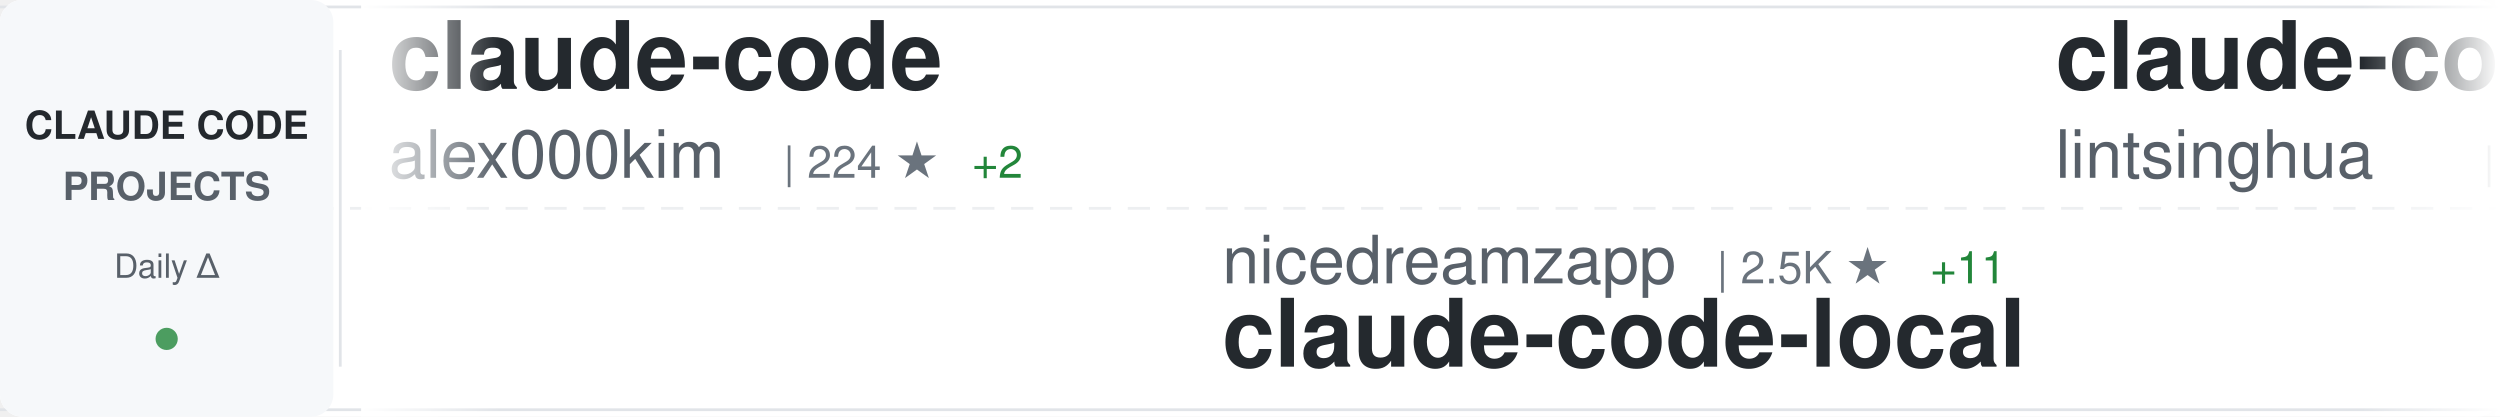
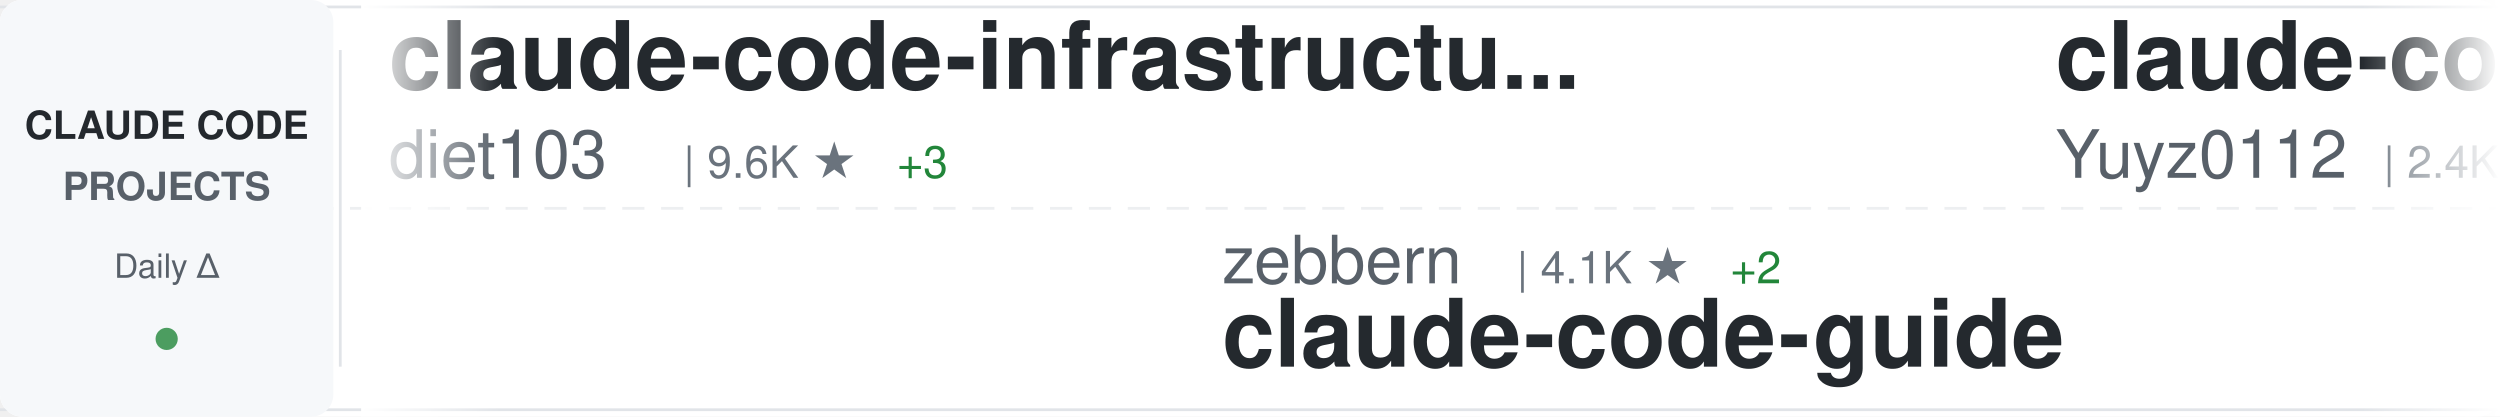
<svg xmlns="http://www.w3.org/2000/svg" width="900" height="150">
  <defs>
    <linearGradient id="awesomeLeftFade" x1="0%" y1="0%" x2="100%" y2="0%">
      <stop offset="0%" style="stop-color:#ffffff;stop-opacity:1" />
      <stop offset="100%" style="stop-color:#ffffff;stop-opacity:0" />
    </linearGradient>
    <linearGradient id="awesomeRightFade" x1="0%" y1="0%" x2="100%" y2="0%">
      <stop offset="0%" style="stop-color:#ffffff;stop-opacity:0" />
      <stop offset="100%" style="stop-color:#ffffff;stop-opacity:1" />
    </linearGradient>
  </defs>
  <rect width="900" height="150" fill="#ffffff" rx="8" />
  <rect x="0" y="2" width="900" height="1" fill="#e1e4e8" />
  <rect x="0" y="147" width="900" height="1" fill="#e1e4e8" />
  <line x1="0" y1="75" x2="900" y2="75" stroke="#e1e4e8" stroke-width="1" stroke-dasharray="8 6" opacity="0.6" />
  <rect x="0" y="0" width="120" height="150" fill="#f6f8fa" rx="8" />
  <text x="60" y="50" font-family="-apple-system, BlinkMacSystemFont, 'Segoe UI', Helvetica, Arial, sans-serif" font-size="14" font-weight="600" fill="#24292e" text-anchor="middle">CLAUDE CODE</text>
  <text x="60" y="72" font-family="-apple-system, BlinkMacSystemFont, 'Segoe UI', Helvetica, Arial, sans-serif" font-size="14" font-weight="600" fill="#586069" text-anchor="middle">PROJECTS</text>
  <text x="60" y="100" font-family="-apple-system, BlinkMacSystemFont, 'Segoe UI', Helvetica, Arial, sans-serif" font-size="12" font-weight="500" fill="#586069" text-anchor="middle">Daily Δ</text>
  <circle cx="60" cy="122" r="4" fill="#22863a" opacity="0.8" />
  <rect x="122" y="18" width="1" height="114" fill="#e1e4e8" />
  <clipPath id="awesomeTickerClip">
    <rect x="130" y="0" width="770" height="150" />
  </clipPath>
  <g clip-path="url(#awesomeTickerClip)">
    <g id="awesomeTickerItems">
      <animateTransform attributeName="transform" attributeType="XML" type="translate" from="0 0" to="-3000 0" dur="54s" repeatCount="indefinite" />
      <g transform="translate(0, 0)">
-         <text x="140" y="32" font-family="-apple-system, BlinkMacSystemFont, 'Segoe UI', Helvetica, Arial, sans-serif" font-size="34" font-weight="600" fill="#24292e">claude-code</text>
-         <text x="140" y="64" font-family="-apple-system, BlinkMacSystemFont, 'Segoe UI', Helvetica, Arial, sans-serif" font-size="24" font-weight="400" fill="#586069">alex000kim</text>
-         <text x="282" y="64" font-family="-apple-system, BlinkMacSystemFont, 'Segoe UI', Helvetica, Arial, sans-serif" font-size="16" font-weight="500" fill="#6a737d">| 224 ★</text>
-         <text x="350" y="64" font-family="-apple-system, BlinkMacSystemFont, 'Segoe UI', Helvetica, Arial, sans-serif" font-size="16" font-weight="500" fill="#22863a"> +2</text>
+         <text x="140" y="32" font-family="-apple-system, BlinkMacSystemFont, 'Segoe UI', Helvetica, Arial, sans-serif" font-size="34" font-weight="600" fill="#24292e">claude-code-infrastructu...</text>
+         <text x="140" y="64" font-family="-apple-system, BlinkMacSystemFont, 'Segoe UI', Helvetica, Arial, sans-serif" font-size="24" font-weight="400" fill="#586069">diet103</text>
+         <text x="246" y="64" font-family="-apple-system, BlinkMacSystemFont, 'Segoe UI', Helvetica, Arial, sans-serif" font-size="16" font-weight="500" fill="#6a737d">| 9.6K ★</text>
+         <text x="323" y="64" font-family="-apple-system, BlinkMacSystemFont, 'Segoe UI', Helvetica, Arial, sans-serif" font-size="16" font-weight="500" fill="#22863a"> +3</text>
      </g>
      <g transform="translate(300, 0)">
-         <text x="140" y="102" font-family="-apple-system, BlinkMacSystemFont, 'Segoe UI', Helvetica, Arial, sans-serif" font-size="24" font-weight="400" fill="#586069">nicedreamzapp</text>
-         <text x="318" y="102" font-family="-apple-system, BlinkMacSystemFont, 'Segoe UI', Helvetica, Arial, sans-serif" font-size="16" font-weight="500" fill="#6a737d">| 2.5K ★</text>
-         <text x="395" y="102" font-family="-apple-system, BlinkMacSystemFont, 'Segoe UI', Helvetica, Arial, sans-serif" font-size="16" font-weight="500" fill="#22863a"> +11</text>
-         <text x="140" y="132" font-family="-apple-system, BlinkMacSystemFont, 'Segoe UI', Helvetica, Arial, sans-serif" font-size="34" font-weight="600" fill="#24292e">claude-code-local</text>
+         <text x="140" y="102" font-family="-apple-system, BlinkMacSystemFont, 'Segoe UI', Helvetica, Arial, sans-serif" font-size="24" font-weight="400" fill="#586069">zebbern</text>
+         <text x="246" y="102" font-family="-apple-system, BlinkMacSystemFont, 'Segoe UI', Helvetica, Arial, sans-serif" font-size="16" font-weight="500" fill="#6a737d">| 4.1K ★</text>
+         <text x="323" y="102" font-family="-apple-system, BlinkMacSystemFont, 'Segoe UI', Helvetica, Arial, sans-serif" font-size="16" font-weight="500" fill="#22863a"> +2</text>
+         <text x="140" y="132" font-family="-apple-system, BlinkMacSystemFont, 'Segoe UI', Helvetica, Arial, sans-serif" font-size="34" font-weight="600" fill="#24292e">claude-code-guide</text>
      </g>
      <g transform="translate(600, 0)">
-         <text x="140" y="32" font-family="-apple-system, BlinkMacSystemFont, 'Segoe UI', Helvetica, Arial, sans-serif" font-size="34" font-weight="600" fill="#24292e">claude-code-book</text>
-         <text x="140" y="64" font-family="-apple-system, BlinkMacSystemFont, 'Segoe UI', Helvetica, Arial, sans-serif" font-size="24" font-weight="400" fill="#586069">lintsinghua</text>
-         <text x="294" y="64" font-family="-apple-system, BlinkMacSystemFont, 'Segoe UI', Helvetica, Arial, sans-serif" font-size="16" font-weight="500" fill="#6a737d">| 3.1K ★</text>
-         <text x="371" y="64" font-family="-apple-system, BlinkMacSystemFont, 'Segoe UI', Helvetica, Arial, sans-serif" font-size="16" font-weight="500" fill="#22863a"> +15</text>
+         <text x="140" y="32" font-family="-apple-system, BlinkMacSystemFont, 'Segoe UI', Helvetica, Arial, sans-serif" font-size="34" font-weight="600" fill="#24292e">claude-code-reverse</text>
+         <text x="140" y="64" font-family="-apple-system, BlinkMacSystemFont, 'Segoe UI', Helvetica, Arial, sans-serif" font-size="24" font-weight="400" fill="#586069">Yuyz0112</text>
+         <text x="258" y="64" font-family="-apple-system, BlinkMacSystemFont, 'Segoe UI', Helvetica, Arial, sans-serif" font-size="16" font-weight="500" fill="#6a737d">| 2.4K ★</text>
+         <text x="335" y="64" font-family="-apple-system, BlinkMacSystemFont, 'Segoe UI', Helvetica, Arial, sans-serif" font-size="16" font-weight="500" fill="#22863a"> +1</text>
      </g>
      <g transform="translate(900, 0)">
-         <text x="140" y="102" font-family="-apple-system, BlinkMacSystemFont, 'Segoe UI', Helvetica, Arial, sans-serif" font-size="24" font-weight="400" fill="#586069">jarmuine</text>
-         <text x="258" y="102" font-family="-apple-system, BlinkMacSystemFont, 'Segoe UI', Helvetica, Arial, sans-serif" font-size="16" font-weight="500" fill="#6a737d">| 2.1K ★</text>
-         <text x="335" y="102" font-family="-apple-system, BlinkMacSystemFont, 'Segoe UI', Helvetica, Arial, sans-serif" font-size="16" font-weight="500" fill="#22863a"> +3</text>
-         <text x="140" y="132" font-family="-apple-system, BlinkMacSystemFont, 'Segoe UI', Helvetica, Arial, sans-serif" font-size="34" font-weight="600" fill="#24292e">claude-code</text>
+         <text x="140" y="102" font-family="-apple-system, BlinkMacSystemFont, 'Segoe UI', Helvetica, Arial, sans-serif" font-size="24" font-weight="400" fill="#586069">lorryjovens-hub</text>
+         <text x="342" y="102" font-family="-apple-system, BlinkMacSystemFont, 'Segoe UI', Helvetica, Arial, sans-serif" font-size="16" font-weight="500" fill="#6a737d">| 1.5K ★</text>
+         <text x="419" y="102" font-family="-apple-system, BlinkMacSystemFont, 'Segoe UI', Helvetica, Arial, sans-serif" font-size="16" font-weight="500" fill="#22863a"> +9</text>
+         <text x="140" y="132" font-family="-apple-system, BlinkMacSystemFont, 'Segoe UI', Helvetica, Arial, sans-serif" font-size="34" font-weight="600" fill="#24292e">claude-code-rust</text>
      </g>
      <g transform="translate(1200, 0)">
-         <text x="140" y="32" font-family="-apple-system, BlinkMacSystemFont, 'Segoe UI', Helvetica, Arial, sans-serif" font-size="34" font-weight="600" fill="#24292e">claude-code-sourcemap</text>
-         <text x="140" y="64" font-family="-apple-system, BlinkMacSystemFont, 'Segoe UI', Helvetica, Arial, sans-serif" font-size="24" font-weight="400" fill="#586069">Hyper66666</text>
-         <text x="282" y="64" font-family="-apple-system, BlinkMacSystemFont, 'Segoe UI', Helvetica, Arial, sans-serif" font-size="16" font-weight="500" fill="#6a737d">| 213 ★</text>
+         <text x="140" y="32" font-family="-apple-system, BlinkMacSystemFont, 'Segoe UI', Helvetica, Arial, sans-serif" font-size="34" font-weight="600" fill="#24292e">claude-code</text>
+         <text x="140" y="64" font-family="-apple-system, BlinkMacSystemFont, 'Segoe UI', Helvetica, Arial, sans-serif" font-size="24" font-weight="400" fill="#586069">chiragjoshi12</text>
+         <text x="318" y="64" font-family="-apple-system, BlinkMacSystemFont, 'Segoe UI', Helvetica, Arial, sans-serif" font-size="16" font-weight="500" fill="#6a737d">| 195 ★</text>
      </g>
      <g transform="translate(1500, 0)">
-         <text x="140" y="102" font-family="-apple-system, BlinkMacSystemFont, 'Segoe UI', Helvetica, Arial, sans-serif" font-size="24" font-weight="400" fill="#586069">affaan-m</text>
-         <text x="258" y="102" font-family="-apple-system, BlinkMacSystemFont, 'Segoe UI', Helvetica, Arial, sans-serif" font-size="16" font-weight="500" fill="#6a737d">| 174.0K ★</text>
-         <text x="353" y="102" font-family="-apple-system, BlinkMacSystemFont, 'Segoe UI', Helvetica, Arial, sans-serif" font-size="16" font-weight="500" fill="#22863a"> +663</text>
-         <text x="140" y="132" font-family="-apple-system, BlinkMacSystemFont, 'Segoe UI', Helvetica, Arial, sans-serif" font-size="34" font-weight="600" fill="#24292e">everything-claude-code</text>
+         <text x="140" y="102" font-family="-apple-system, BlinkMacSystemFont, 'Segoe UI', Helvetica, Arial, sans-serif" font-size="24" font-weight="400" fill="#586069">Yeachan-Heo</text>
+         <text x="294" y="102" font-family="-apple-system, BlinkMacSystemFont, 'Segoe UI', Helvetica, Arial, sans-serif" font-size="16" font-weight="500" fill="#6a737d">| 32.7K ★</text>
+         <text x="380" y="102" font-family="-apple-system, BlinkMacSystemFont, 'Segoe UI', Helvetica, Arial, sans-serif" font-size="16" font-weight="500" fill="#22863a"> +147</text>
+         <text x="140" y="132" font-family="-apple-system, BlinkMacSystemFont, 'Segoe UI', Helvetica, Arial, sans-serif" font-size="34" font-weight="600" fill="#24292e">oh-my-claudecode</text>
      </g>
      <g transform="translate(1800, 0)">
        <text x="140" y="32" font-family="-apple-system, BlinkMacSystemFont, 'Segoe UI', Helvetica, Arial, sans-serif" font-size="34" font-weight="600" fill="#24292e">claude-code</text>
-         <text x="140" y="64" font-family="-apple-system, BlinkMacSystemFont, 'Segoe UI', Helvetica, Arial, sans-serif" font-size="24" font-weight="400" fill="#586069">T-Lab-CUHKSZ</text>
-         <text x="306" y="64" font-family="-apple-system, BlinkMacSystemFont, 'Segoe UI', Helvetica, Arial, sans-serif" font-size="16" font-weight="500" fill="#6a737d">| 308 ★</text>
+         <text x="140" y="64" font-family="-apple-system, BlinkMacSystemFont, 'Segoe UI', Helvetica, Arial, sans-serif" font-size="24" font-weight="400" fill="#586069">freestylefly</text>
+         <text x="306" y="64" font-family="-apple-system, BlinkMacSystemFont, 'Segoe UI', Helvetica, Arial, sans-serif" font-size="16" font-weight="500" fill="#6a737d">| 124 ★</text>
      </g>
      <g transform="translate(2100, 0)">
-         <text x="140" y="102" font-family="-apple-system, BlinkMacSystemFont, 'Segoe UI', Helvetica, Arial, sans-serif" font-size="24" font-weight="400" fill="#586069">zstmfhy</text>
-         <text x="246" y="102" font-family="-apple-system, BlinkMacSystemFont, 'Segoe UI', Helvetica, Arial, sans-serif" font-size="16" font-weight="500" fill="#6a737d">| 190 ★</text>
-         <text x="140" y="132" font-family="-apple-system, BlinkMacSystemFont, 'Segoe UI', Helvetica, Arial, sans-serif" font-size="34" font-weight="600" fill="#24292e">Claude-code</text>
+         <text x="140" y="102" font-family="-apple-system, BlinkMacSystemFont, 'Segoe UI', Helvetica, Arial, sans-serif" font-size="24" font-weight="400" fill="#586069">OneRedOak</text>
+         <text x="270" y="102" font-family="-apple-system, BlinkMacSystemFont, 'Segoe UI', Helvetica, Arial, sans-serif" font-size="16" font-weight="500" fill="#6a737d">| 3.8K ★</text>
+         <text x="140" y="132" font-family="-apple-system, BlinkMacSystemFont, 'Segoe UI', Helvetica, Arial, sans-serif" font-size="34" font-weight="600" fill="#24292e">claude-code-workflows</text>
      </g>
      <g transform="translate(2400, 0)">
-         <text x="140" y="32" font-family="-apple-system, BlinkMacSystemFont, 'Segoe UI', Helvetica, Arial, sans-serif" font-size="34" font-weight="600" fill="#24292e">Claude-Code-Usage-Monito...</text>
-         <text x="140" y="64" font-family="-apple-system, BlinkMacSystemFont, 'Segoe UI', Helvetica, Arial, sans-serif" font-size="24" font-weight="400" fill="#586069">Maciek-roboblog</text>
-         <text x="342" y="64" font-family="-apple-system, BlinkMacSystemFont, 'Segoe UI', Helvetica, Arial, sans-serif" font-size="16" font-weight="500" fill="#6a737d">| 7.9K ★</text>
-         <text x="419" y="64" font-family="-apple-system, BlinkMacSystemFont, 'Segoe UI', Helvetica, Arial, sans-serif" font-size="16" font-weight="500" fill="#22863a"> +20</text>
+         <text x="140" y="32" font-family="-apple-system, BlinkMacSystemFont, 'Segoe UI', Helvetica, Arial, sans-serif" font-size="34" font-weight="600" fill="#24292e">claude-code-proxy</text>
+         <text x="140" y="64" font-family="-apple-system, BlinkMacSystemFont, 'Segoe UI', Helvetica, Arial, sans-serif" font-size="24" font-weight="400" fill="#586069">1rgs</text>
+         <text x="210" y="64" font-family="-apple-system, BlinkMacSystemFont, 'Segoe UI', Helvetica, Arial, sans-serif" font-size="16" font-weight="500" fill="#6a737d">| 3.5K ★</text>
+         <text x="287" y="64" font-family="-apple-system, BlinkMacSystemFont, 'Segoe UI', Helvetica, Arial, sans-serif" font-size="16" font-weight="500" fill="#22863a"> +4</text>
      </g>
      <g transform="translate(2700, 0)">
-         <text x="140" y="102" font-family="-apple-system, BlinkMacSystemFont, 'Segoe UI', Helvetica, Arial, sans-serif" font-size="24" font-weight="400" fill="#586069">777genius</text>
-         <text x="270" y="102" font-family="-apple-system, BlinkMacSystemFont, 'Segoe UI', Helvetica, Arial, sans-serif" font-size="16" font-weight="500" fill="#6a737d">| 907 ★</text>
-         <text x="338" y="102" font-family="-apple-system, BlinkMacSystemFont, 'Segoe UI', Helvetica, Arial, sans-serif" font-size="16" font-weight="500" fill="#22863a"> +1</text>
-         <text x="140" y="132" font-family="-apple-system, BlinkMacSystemFont, 'Segoe UI', Helvetica, Arial, sans-serif" font-size="34" font-weight="600" fill="#24292e">claude-code-source-code</text>
+         <text x="140" y="102" font-family="-apple-system, BlinkMacSystemFont, 'Segoe UI', Helvetica, Arial, sans-serif" font-size="24" font-weight="400" fill="#586069">slopus</text>
+         <text x="234" y="102" font-family="-apple-system, BlinkMacSystemFont, 'Segoe UI', Helvetica, Arial, sans-serif" font-size="16" font-weight="500" fill="#6a737d">| 20.1K ★</text>
+         <text x="320" y="102" font-family="-apple-system, BlinkMacSystemFont, 'Segoe UI', Helvetica, Arial, sans-serif" font-size="16" font-weight="500" fill="#22863a"> +109</text>
+         <text x="140" y="132" font-family="-apple-system, BlinkMacSystemFont, 'Segoe UI', Helvetica, Arial, sans-serif" font-size="34" font-weight="600" fill="#24292e">happy</text>
      </g>
      <g transform="translate(3000, 0)">
-         <text x="140" y="32" font-family="-apple-system, BlinkMacSystemFont, 'Segoe UI', Helvetica, Arial, sans-serif" font-size="34" font-weight="600" fill="#24292e">claude-code</text>
-         <text x="140" y="64" font-family="-apple-system, BlinkMacSystemFont, 'Segoe UI', Helvetica, Arial, sans-serif" font-size="24" font-weight="400" fill="#586069">alex000kim</text>
-         <text x="282" y="64" font-family="-apple-system, BlinkMacSystemFont, 'Segoe UI', Helvetica, Arial, sans-serif" font-size="16" font-weight="500" fill="#6a737d">| 224 ★</text>
-         <text x="350" y="64" font-family="-apple-system, BlinkMacSystemFont, 'Segoe UI', Helvetica, Arial, sans-serif" font-size="16" font-weight="500" fill="#22863a"> +2</text>
+         <text x="140" y="32" font-family="-apple-system, BlinkMacSystemFont, 'Segoe UI', Helvetica, Arial, sans-serif" font-size="34" font-weight="600" fill="#24292e">claude-code-infrastructu...</text>
+         <text x="140" y="64" font-family="-apple-system, BlinkMacSystemFont, 'Segoe UI', Helvetica, Arial, sans-serif" font-size="24" font-weight="400" fill="#586069">diet103</text>
+         <text x="246" y="64" font-family="-apple-system, BlinkMacSystemFont, 'Segoe UI', Helvetica, Arial, sans-serif" font-size="16" font-weight="500" fill="#6a737d">| 9.6K ★</text>
+         <text x="323" y="64" font-family="-apple-system, BlinkMacSystemFont, 'Segoe UI', Helvetica, Arial, sans-serif" font-size="16" font-weight="500" fill="#22863a"> +3</text>
      </g>
      <g transform="translate(3300, 0)">
-         <text x="140" y="102" font-family="-apple-system, BlinkMacSystemFont, 'Segoe UI', Helvetica, Arial, sans-serif" font-size="24" font-weight="400" fill="#586069">nicedreamzapp</text>
-         <text x="318" y="102" font-family="-apple-system, BlinkMacSystemFont, 'Segoe UI', Helvetica, Arial, sans-serif" font-size="16" font-weight="500" fill="#6a737d">| 2.5K ★</text>
-         <text x="395" y="102" font-family="-apple-system, BlinkMacSystemFont, 'Segoe UI', Helvetica, Arial, sans-serif" font-size="16" font-weight="500" fill="#22863a"> +11</text>
-         <text x="140" y="132" font-family="-apple-system, BlinkMacSystemFont, 'Segoe UI', Helvetica, Arial, sans-serif" font-size="34" font-weight="600" fill="#24292e">claude-code-local</text>
+         <text x="140" y="102" font-family="-apple-system, BlinkMacSystemFont, 'Segoe UI', Helvetica, Arial, sans-serif" font-size="24" font-weight="400" fill="#586069">zebbern</text>
+         <text x="246" y="102" font-family="-apple-system, BlinkMacSystemFont, 'Segoe UI', Helvetica, Arial, sans-serif" font-size="16" font-weight="500" fill="#6a737d">| 4.1K ★</text>
+         <text x="323" y="102" font-family="-apple-system, BlinkMacSystemFont, 'Segoe UI', Helvetica, Arial, sans-serif" font-size="16" font-weight="500" fill="#22863a"> +2</text>
+         <text x="140" y="132" font-family="-apple-system, BlinkMacSystemFont, 'Segoe UI', Helvetica, Arial, sans-serif" font-size="34" font-weight="600" fill="#24292e">claude-code-guide</text>
      </g>
      <g transform="translate(3600, 0)">
-         <text x="140" y="32" font-family="-apple-system, BlinkMacSystemFont, 'Segoe UI', Helvetica, Arial, sans-serif" font-size="34" font-weight="600" fill="#24292e">claude-code-book</text>
-         <text x="140" y="64" font-family="-apple-system, BlinkMacSystemFont, 'Segoe UI', Helvetica, Arial, sans-serif" font-size="24" font-weight="400" fill="#586069">lintsinghua</text>
-         <text x="294" y="64" font-family="-apple-system, BlinkMacSystemFont, 'Segoe UI', Helvetica, Arial, sans-serif" font-size="16" font-weight="500" fill="#6a737d">| 3.1K ★</text>
-         <text x="371" y="64" font-family="-apple-system, BlinkMacSystemFont, 'Segoe UI', Helvetica, Arial, sans-serif" font-size="16" font-weight="500" fill="#22863a"> +15</text>
+         <text x="140" y="32" font-family="-apple-system, BlinkMacSystemFont, 'Segoe UI', Helvetica, Arial, sans-serif" font-size="34" font-weight="600" fill="#24292e">claude-code-reverse</text>
+         <text x="140" y="64" font-family="-apple-system, BlinkMacSystemFont, 'Segoe UI', Helvetica, Arial, sans-serif" font-size="24" font-weight="400" fill="#586069">Yuyz0112</text>
+         <text x="258" y="64" font-family="-apple-system, BlinkMacSystemFont, 'Segoe UI', Helvetica, Arial, sans-serif" font-size="16" font-weight="500" fill="#6a737d">| 2.4K ★</text>
+         <text x="335" y="64" font-family="-apple-system, BlinkMacSystemFont, 'Segoe UI', Helvetica, Arial, sans-serif" font-size="16" font-weight="500" fill="#22863a"> +1</text>
      </g>
      <g transform="translate(3900, 0)">
-         <text x="140" y="102" font-family="-apple-system, BlinkMacSystemFont, 'Segoe UI', Helvetica, Arial, sans-serif" font-size="24" font-weight="400" fill="#586069">jarmuine</text>
-         <text x="258" y="102" font-family="-apple-system, BlinkMacSystemFont, 'Segoe UI', Helvetica, Arial, sans-serif" font-size="16" font-weight="500" fill="#6a737d">| 2.1K ★</text>
-         <text x="335" y="102" font-family="-apple-system, BlinkMacSystemFont, 'Segoe UI', Helvetica, Arial, sans-serif" font-size="16" font-weight="500" fill="#22863a"> +3</text>
-         <text x="140" y="132" font-family="-apple-system, BlinkMacSystemFont, 'Segoe UI', Helvetica, Arial, sans-serif" font-size="34" font-weight="600" fill="#24292e">claude-code</text>
+         <text x="140" y="102" font-family="-apple-system, BlinkMacSystemFont, 'Segoe UI', Helvetica, Arial, sans-serif" font-size="24" font-weight="400" fill="#586069">lorryjovens-hub</text>
+         <text x="342" y="102" font-family="-apple-system, BlinkMacSystemFont, 'Segoe UI', Helvetica, Arial, sans-serif" font-size="16" font-weight="500" fill="#6a737d">| 1.5K ★</text>
+         <text x="419" y="102" font-family="-apple-system, BlinkMacSystemFont, 'Segoe UI', Helvetica, Arial, sans-serif" font-size="16" font-weight="500" fill="#22863a"> +9</text>
+         <text x="140" y="132" font-family="-apple-system, BlinkMacSystemFont, 'Segoe UI', Helvetica, Arial, sans-serif" font-size="34" font-weight="600" fill="#24292e">claude-code-rust</text>
      </g>
    </g>
  </g>
  <rect x="130" y="0" width="50" height="150" fill="url(#awesomeLeftFade)" />
  <rect x="850" y="0" width="50" height="150" fill="url(#awesomeRightFade)" />
</svg>
